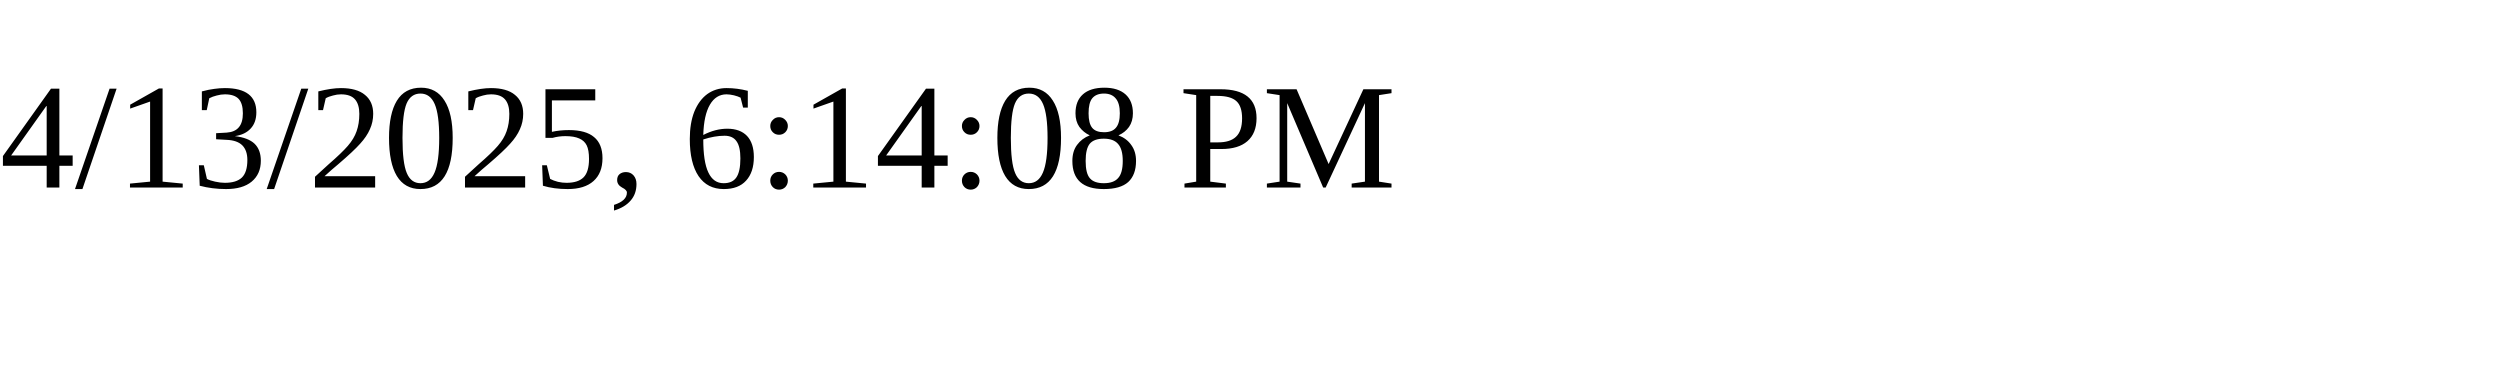
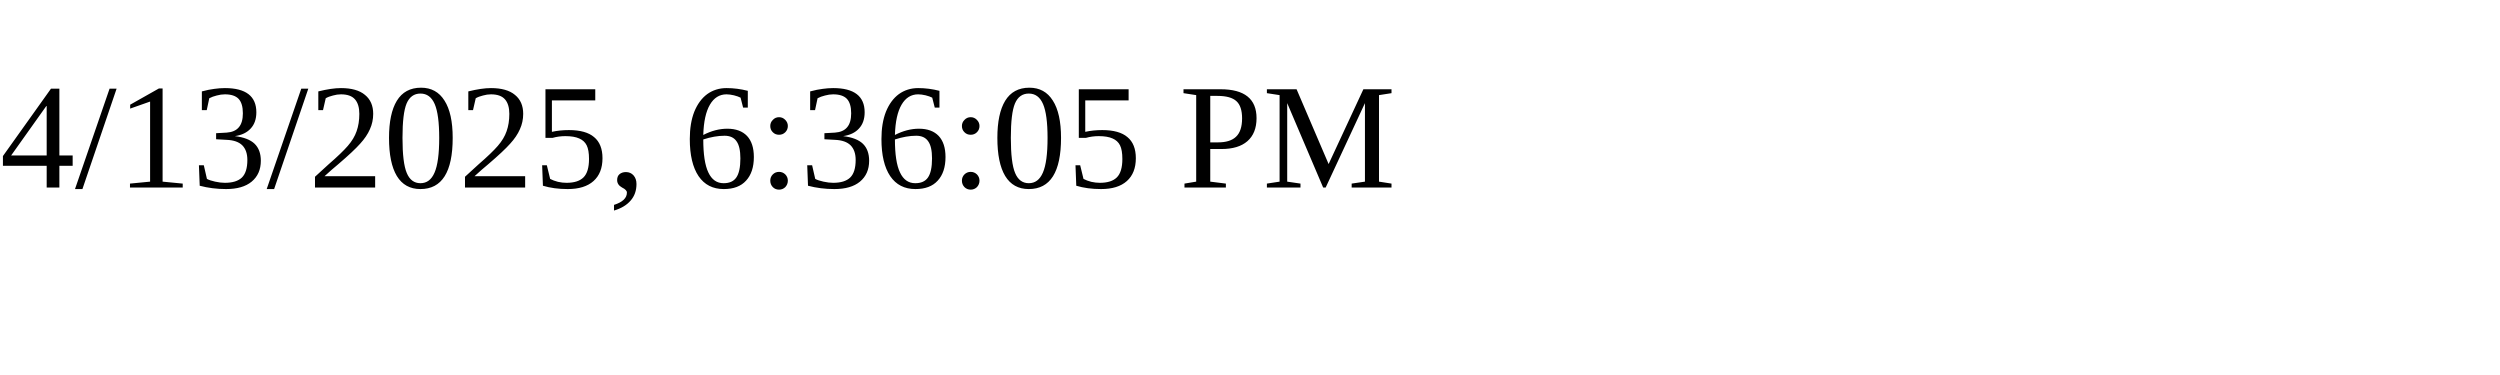
<svg xmlns="http://www.w3.org/2000/svg" height="30" width="200">
-   <text x="0" y="15">4/13/2025, 6:14:08 PM</text>
+   <text x="0" y="15">4/13/2025, 6:36:05 PM</text>
</svg>
